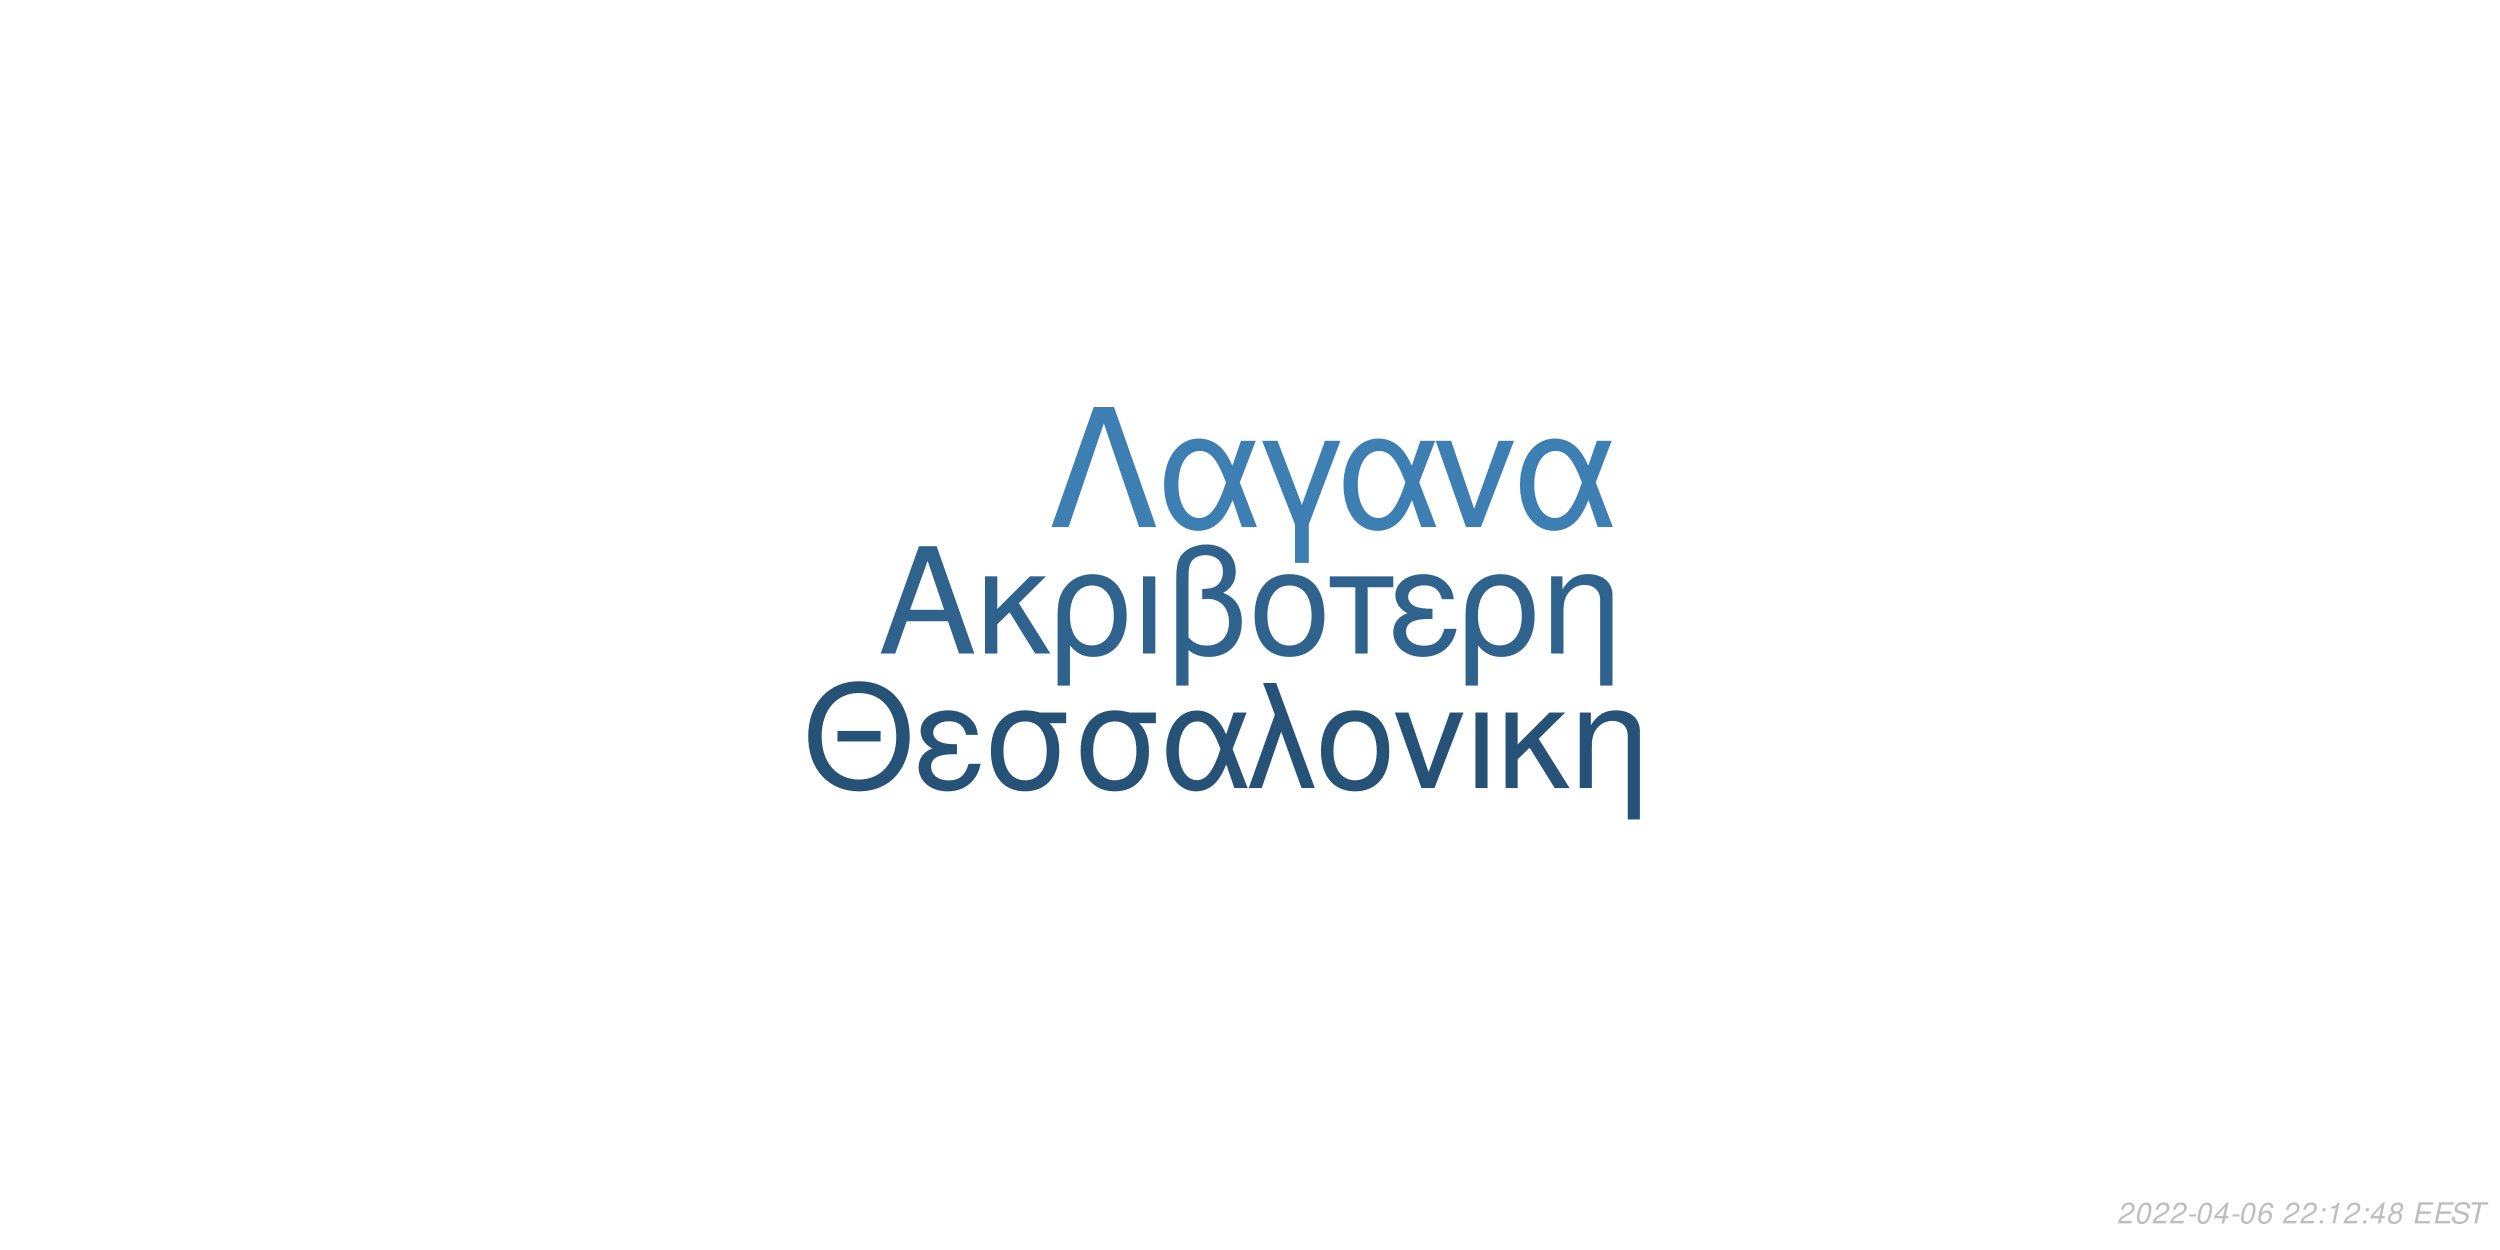
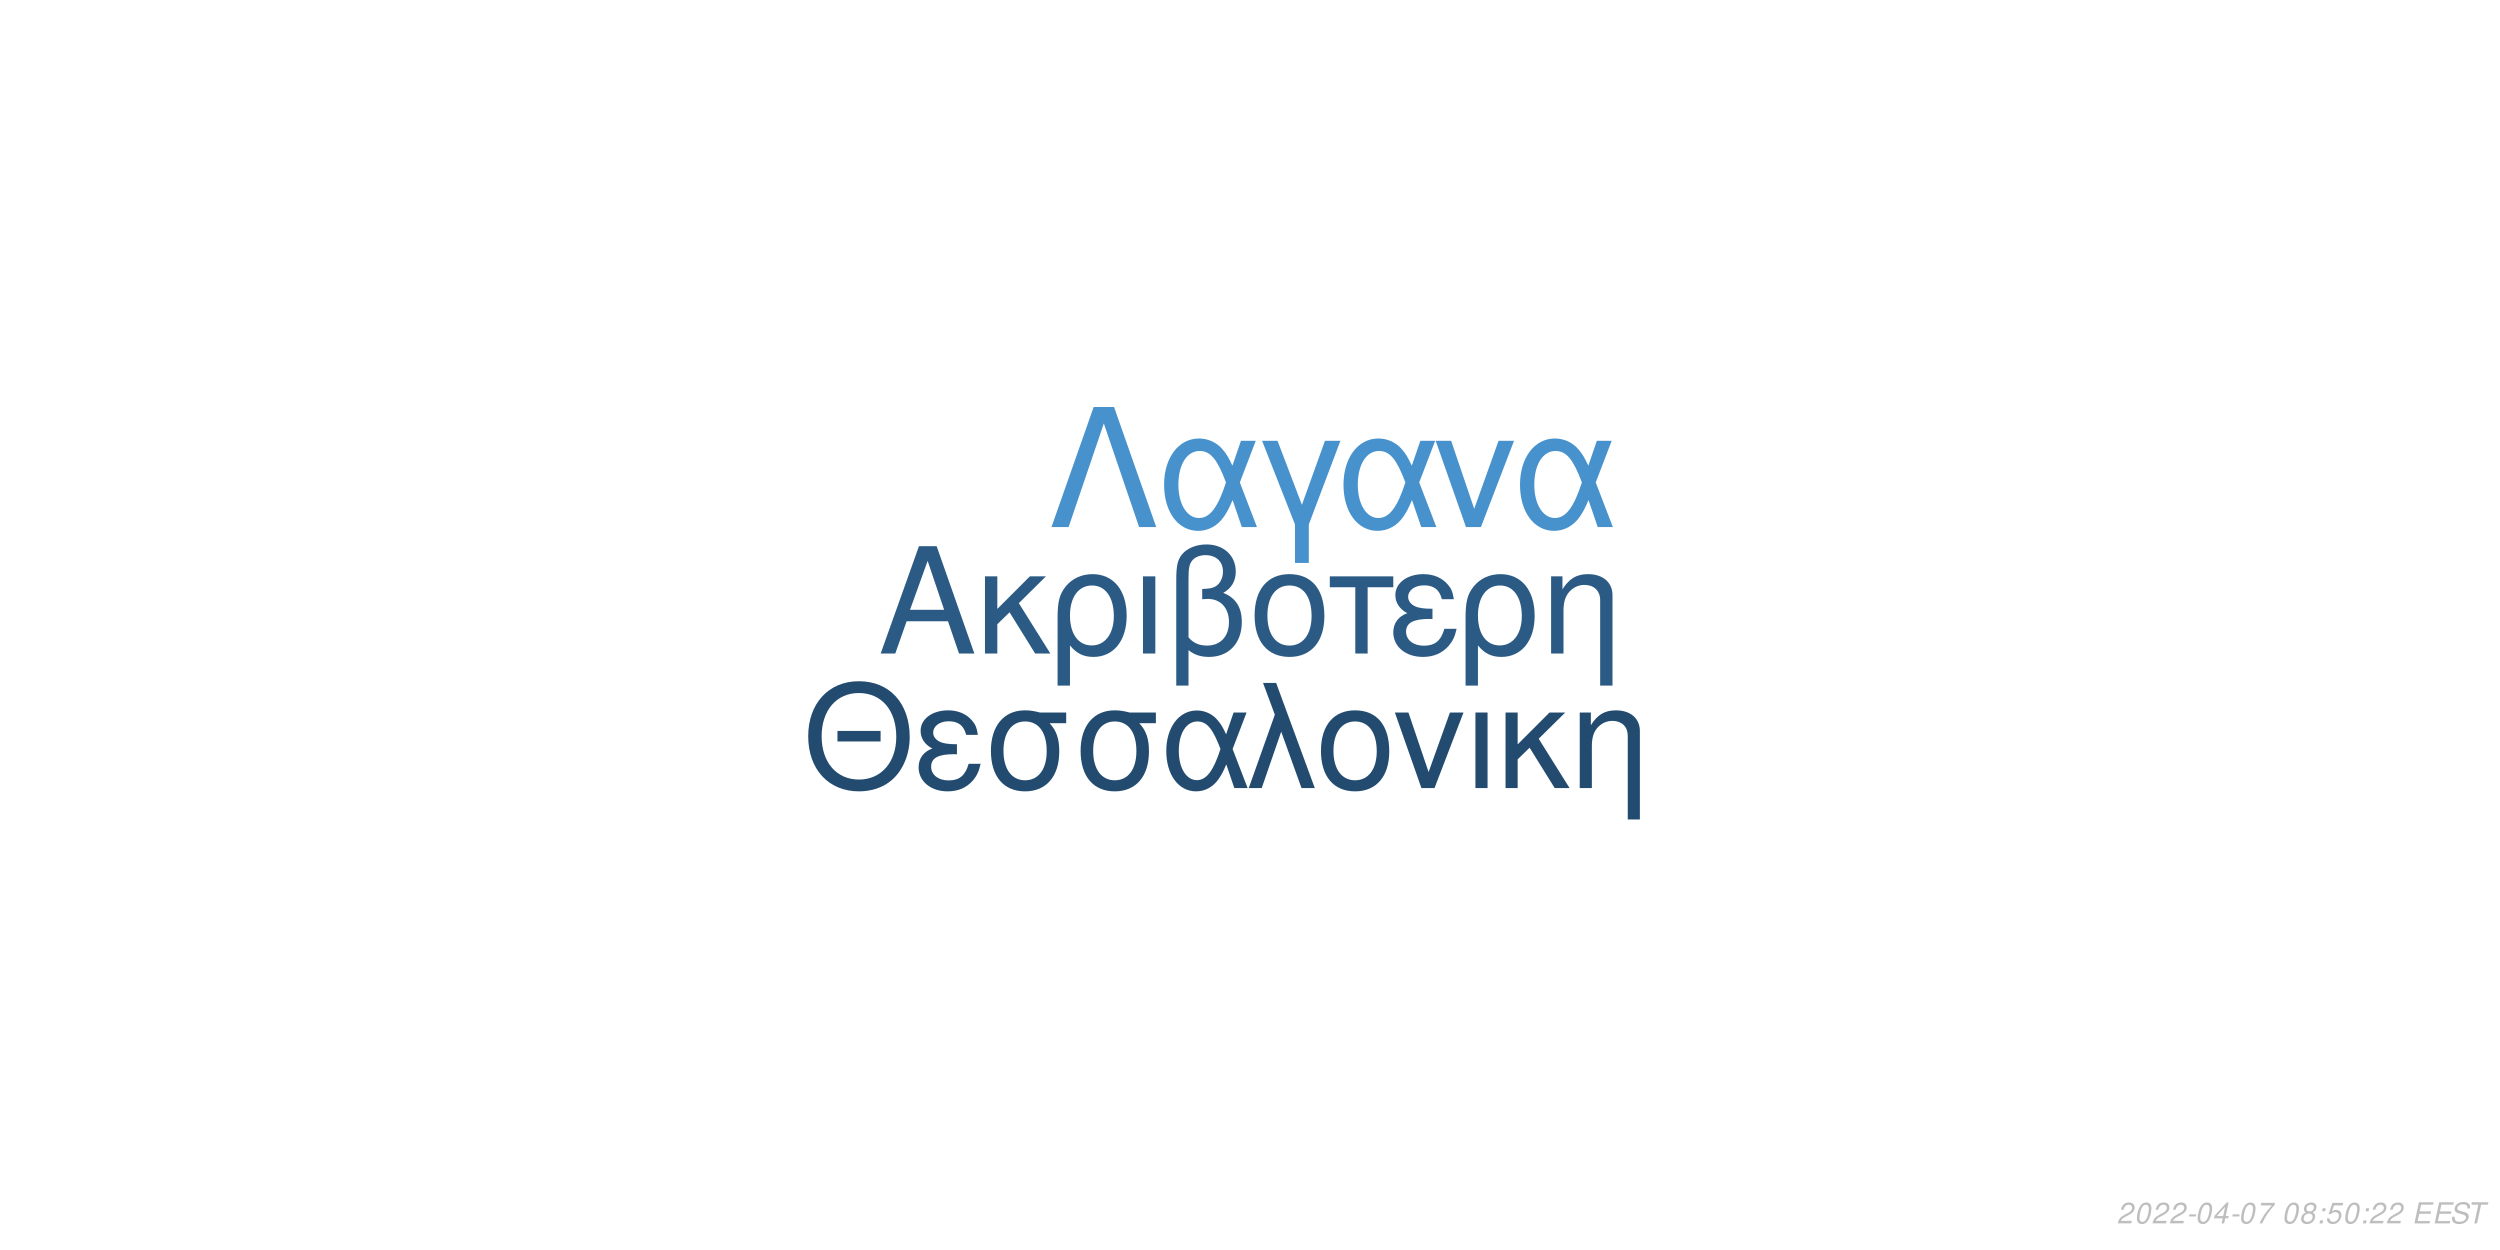
<svg xmlns="http://www.w3.org/2000/svg" xmlns:xlink="http://www.w3.org/1999/xlink" width="864pt" height="432pt" viewBox="0 0 864 432" version="1.1">
  <defs>
    <g>
      <symbol overflow="visible" id="glyph0-0">
        <path style="stroke:none;" d="" />
      </symbol>
      <symbol overflow="visible" id="glyph0-1">
        <path style="stroke:none;" d="M 24.125 -11.141 L 27.938 0 L 33.234 0 L 20.203 -37.094 L 14.094 -37.094 L 0.859 0 L 5.906 0 L 9.828 -11.141 Z M 22.797 -15.109 L 11 -15.109 L 17.094 -32.016 Z M 22.797 -15.109 " />
      </symbol>
      <symbol overflow="visible" id="glyph0-2">
        <path style="stroke:none;" d="M 7.172 -15.422 L 7.172 -26.672 L 2.906 -26.672 L 2.906 0 L 7.172 0 L 7.172 -10.125 L 11.406 -14.25 L 20.25 0 L 25.5 0 L 14.609 -17.406 L 23.969 -26.672 L 18.422 -26.672 Z M 7.172 -15.422 " />
      </symbol>
      <symbol overflow="visible" id="glyph0-3">
        <path style="stroke:none;" d="M 3 11.094 L 7.281 11.094 L 7.281 -2.797 C 9.516 -0.047 11.953 1.172 15.375 1.172 C 22.344 1.172 26.875 -4.422 26.875 -13.031 C 26.875 -21.891 22.297 -27.438 15.062 -27.438 C 11.297 -27.438 7.984 -25.906 5.797 -23.156 C 3.672 -20.516 3 -17.969 3 -12.359 Z M 14.906 -23.516 C 19.547 -23.516 22.438 -19.438 22.438 -12.922 C 22.438 -6.812 19.391 -2.797 14.812 -2.797 C 10.172 -2.797 7.281 -6.766 7.281 -13.125 C 7.281 -19.484 10.234 -23.516 14.906 -23.516 Z M 14.906 -23.516 " />
      </symbol>
      <symbol overflow="visible" id="glyph0-4">
        <path style="stroke:none;" d="M 3.516 0 L 7.781 0 L 7.781 -26.672 L 3.516 -26.672 Z M 3.516 0 " />
      </symbol>
      <symbol overflow="visible" id="glyph0-5">
        <path style="stroke:none;" d="M 4.016 11.094 L 8.25 11.094 L 8.25 -1.172 C 10.172 0.406 12.422 1.172 15.312 1.172 C 22.188 1.172 26.672 -3.609 26.672 -10.891 C 26.672 -15.984 24.578 -19.234 20.25 -20.969 C 23.109 -22.547 24.578 -25.031 24.578 -28.344 C 24.578 -33.844 20.406 -37.703 14.453 -37.703 C 10.938 -37.703 7.734 -36.391 6 -34.25 C 4.484 -32.422 4.016 -30.328 4.016 -25.391 Z M 8.25 -25.656 C 8.25 -29.359 8.5 -30.844 9.469 -32.062 C 10.375 -33.281 12.156 -34 14.094 -34 C 17.812 -34 20.156 -31.812 20.156 -28.297 C 20.156 -25.953 18.984 -23.812 17.297 -23.047 C 16.281 -22.547 15.469 -22.438 12.984 -22.297 L 12.984 -18.781 C 13.734 -18.828 14.344 -18.875 14.969 -18.875 C 19.344 -18.875 22.234 -15.719 22.234 -10.891 C 22.234 -5.906 19.281 -2.75 14.656 -2.75 C 11.953 -2.75 9.922 -3.609 8.25 -5.594 Z M 8.25 -25.656 " />
      </symbol>
      <symbol overflow="visible" id="glyph0-6">
        <path style="stroke:none;" d="M 14.094 -27.438 C 6.562 -27.438 2.094 -22.094 2.094 -13.125 C 2.094 -4.125 6.562 1.172 14.141 1.172 C 21.672 1.172 26.203 -4.172 26.203 -12.922 C 26.203 -22.188 21.828 -27.438 14.094 -27.438 Z M 14.141 -23.516 C 18.938 -23.516 21.781 -19.594 21.781 -12.984 C 21.781 -6.672 18.828 -2.75 14.141 -2.75 C 9.422 -2.75 6.516 -6.672 6.516 -13.125 C 6.516 -19.594 9.422 -23.516 14.141 -23.516 Z M 14.141 -23.516 " />
      </symbol>
      <symbol overflow="visible" id="glyph0-7">
        <path style="stroke:none;" d="M 7.891 0 L 12.156 0 L 12.156 -22.906 L 21.016 -22.906 L 21.016 -26.672 L -0.922 -26.672 L -0.922 -22.906 L 7.891 -22.906 Z M 7.891 0 " />
      </symbol>
      <symbol overflow="visible" id="glyph0-8">
        <path style="stroke:none;" d="M 14.562 -15.469 C 11.344 -15.469 9.562 -15.781 8.297 -16.438 C 6.922 -17.203 6.156 -18.328 6.156 -19.547 C 6.156 -21.891 8.453 -23.562 11.656 -23.562 C 15.062 -23.562 16.953 -22.094 17.812 -18.781 L 21.938 -18.781 C 21.578 -21.266 21.062 -22.5 19.797 -23.922 C 17.812 -26.203 14.906 -27.438 11.453 -27.438 C 5.797 -27.438 1.734 -24.375 1.734 -20.203 C 1.734 -17.609 3.156 -15.375 5.859 -13.938 C 2.797 -12.875 1.016 -10.484 1.016 -7.328 C 1.016 -2.391 5.297 1.172 11.25 1.172 C 14.969 1.172 17.906 -0.109 20.156 -2.641 C 21.578 -4.328 22.297 -5.797 22.906 -8.547 L 18.672 -8.547 C 17.5 -4.422 15.422 -2.703 11.609 -2.703 C 7.938 -2.703 5.438 -4.688 5.438 -7.578 C 5.438 -10.578 7.938 -11.953 13.484 -11.953 C 13.641 -11.953 14.094 -11.953 14.562 -11.906 Z M 14.562 -15.469 " />
      </symbol>
      <symbol overflow="visible" id="glyph0-9">
        <path style="stroke:none;" d="M 3.562 -26.672 L 3.562 0 L 7.844 0 L 7.844 -14.703 C 7.844 -17.906 8.5 -19.891 10.031 -21.531 C 11.406 -22.953 13.188 -23.719 15.062 -23.719 C 18.375 -23.719 20.516 -21.672 20.516 -18.469 L 20.516 11.094 L 24.781 11.094 L 24.781 -20.156 C 24.781 -24.578 21.469 -27.438 16.328 -27.438 C 12.359 -27.438 9.828 -25.906 7.484 -22.188 L 7.484 -26.672 Z M 3.562 -26.672 " />
      </symbol>
      <symbol overflow="visible" id="glyph1-0">
        <path style="stroke:none;" d="" />
      </symbol>
      <symbol overflow="visible" id="glyph1-1">
        <path style="stroke:none;" d="M 26.859 -19.734 L 11.953 -19.734 L 11.953 -16.094 L 26.859 -16.094 Z M 19.328 -36.922 C 8.922 -36.922 1.844 -29.25 1.844 -17.891 C 1.844 -6.484 8.875 1.141 19.391 1.141 C 23.812 1.141 27.703 -0.203 30.641 -2.688 C 34.578 -6.031 36.922 -11.656 36.922 -17.594 C 36.922 -29.297 30 -36.922 19.328 -36.922 Z M 19.328 -32.844 C 27.203 -32.844 32.281 -26.906 32.281 -17.688 C 32.281 -8.922 27.062 -2.938 19.391 -2.938 C 11.609 -2.938 6.484 -8.922 6.484 -17.891 C 6.484 -26.859 11.609 -32.844 19.328 -32.844 Z M 19.328 -32.844 " />
      </symbol>
      <symbol overflow="visible" id="glyph1-2">
        <path style="stroke:none;" d="M 14.25 -15.141 C 11.109 -15.141 9.375 -15.453 8.125 -16.094 C 6.781 -16.844 6.031 -17.938 6.031 -19.141 C 6.031 -21.422 8.266 -23.078 11.406 -23.078 C 14.75 -23.078 16.594 -21.625 17.438 -18.391 L 21.469 -18.391 C 21.125 -20.828 20.625 -22.031 19.391 -23.422 C 17.438 -25.656 14.594 -26.859 11.219 -26.859 C 5.688 -26.859 1.688 -23.875 1.688 -19.781 C 1.688 -17.234 3.094 -15.047 5.734 -13.656 C 2.734 -12.609 1 -10.266 1 -7.172 C 1 -2.344 5.188 1.141 11.016 1.141 C 14.656 1.141 17.547 -0.094 19.734 -2.594 C 21.125 -4.234 21.828 -5.688 22.422 -8.375 L 18.281 -8.375 C 17.141 -4.328 15.094 -2.641 11.359 -2.641 C 7.766 -2.641 5.328 -4.578 5.328 -7.422 C 5.328 -10.359 7.766 -11.703 13.203 -11.703 C 13.359 -11.703 13.797 -11.703 14.25 -11.656 Z M 14.25 -15.141 " />
      </symbol>
      <symbol overflow="visible" id="glyph1-3">
        <path style="stroke:none;" d="M 29 -26.109 L 19.938 -26.109 C 17.594 -26.703 16.438 -26.859 14.703 -26.859 C 7.469 -26.859 2.984 -21.469 2.984 -12.859 C 2.984 -4.031 7.375 1.141 14.797 1.141 C 22.172 1.141 26.609 -4.078 26.609 -12.656 C 26.609 -17.047 25.656 -19.828 23.266 -22.422 L 29 -22.422 Z M 14.797 -23.016 C 19.531 -23.016 22.266 -19.234 22.266 -12.75 C 22.266 -6.531 19.438 -2.688 14.797 -2.688 C 10.172 -2.688 7.328 -6.531 7.328 -12.859 C 7.328 -19.188 10.172 -23.016 14.797 -23.016 Z M 14.797 -23.016 " />
      </symbol>
      <symbol overflow="visible" id="glyph1-4">
        <path style="stroke:none;" d="M 29.344 -26.109 L 24.859 -26.109 L 22.266 -18.578 C 21.125 -21.031 20.484 -22.125 19.328 -23.469 C 17.547 -25.609 14.906 -26.812 12.156 -26.812 C 5.984 -26.812 1.594 -20.984 1.594 -12.812 C 1.594 -4.578 5.828 1.141 11.906 1.141 C 14.953 1.141 17.734 -0.344 19.625 -3.047 C 20.672 -4.531 21.281 -5.688 22.328 -8.172 L 25.109 0 L 29.703 0 L 24.516 -13.5 Z M 20.328 -13.5 C 17.891 -5.922 15.453 -2.734 12.156 -2.734 C 8.516 -2.734 5.922 -6.922 5.922 -12.812 C 5.922 -18.938 8.516 -23.016 12.359 -23.016 C 15.594 -23.016 17.688 -20.531 20.328 -13.5 Z M 20.328 -13.5 " />
      </symbol>
      <symbol overflow="visible" id="glyph1-5">
        <path style="stroke:none;" d="M 1.094 0 L 5.578 0 L 12.312 -19.484 L 19.328 0 L 23.922 0 L 10.562 -36.328 L 6.031 -36.328 L 10.109 -25.359 Z M 1.094 0 " />
      </symbol>
      <symbol overflow="visible" id="glyph1-6">
        <path style="stroke:none;" d="M 13.797 -26.859 C 6.422 -26.859 2.047 -21.625 2.047 -12.859 C 2.047 -4.031 6.422 1.141 13.859 1.141 C 21.234 1.141 25.656 -4.078 25.656 -12.656 C 25.656 -21.719 21.375 -26.859 13.797 -26.859 Z M 13.859 -23.016 C 18.531 -23.016 21.328 -19.188 21.328 -12.703 C 21.328 -6.531 18.438 -2.688 13.859 -2.688 C 9.219 -2.688 6.375 -6.531 6.375 -12.859 C 6.375 -19.188 9.219 -23.016 13.859 -23.016 Z M 13.859 -23.016 " />
      </symbol>
      <symbol overflow="visible" id="glyph1-7">
        <path style="stroke:none;" d="M 14.297 0 L 24.312 -26.109 L 19.625 -26.109 L 12.25 -5.531 L 5.281 -26.109 L 0.594 -26.109 L 9.766 0 Z M 14.297 0 " />
      </symbol>
      <symbol overflow="visible" id="glyph1-8">
        <path style="stroke:none;" d="M 3.438 0 L 7.625 0 L 7.625 -26.109 L 3.438 -26.109 Z M 3.438 0 " />
      </symbol>
      <symbol overflow="visible" id="glyph1-9">
        <path style="stroke:none;" d="M 7.031 -15.094 L 7.031 -26.109 L 2.844 -26.109 L 2.844 0 L 7.031 0 L 7.031 -9.922 L 11.156 -13.953 L 19.828 0 L 24.969 0 L 14.297 -17.047 L 23.469 -26.109 L 18.031 -26.109 Z M 7.031 -15.094 " />
      </symbol>
      <symbol overflow="visible" id="glyph1-10">
        <path style="stroke:none;" d="M 3.484 -26.109 L 3.484 0 L 7.672 0 L 7.672 -14.406 C 7.672 -17.547 8.328 -19.484 9.812 -21.078 C 11.156 -22.469 12.906 -23.219 14.75 -23.219 C 17.984 -23.219 20.078 -21.234 20.078 -18.094 L 20.078 10.859 L 24.266 10.859 L 24.266 -19.734 C 24.266 -24.062 21.031 -26.859 16 -26.859 C 12.109 -26.859 9.609 -25.359 7.328 -21.719 L 7.328 -26.109 Z M 3.484 -26.109 " />
      </symbol>
      <symbol overflow="visible" id="glyph2-0">
        <path style="stroke:none;" d="" />
      </symbol>
      <symbol overflow="visible" id="glyph2-1">
        <path style="stroke:none;" d="M 22.531 -41.484 L 15.484 -41.484 L 0.906 0 L 6.828 0 L 19 -35.797 L 31.188 0 L 37.109 0 Z M 22.531 -41.484 " />
      </symbol>
      <symbol overflow="visible" id="glyph2-2">
        <path style="stroke:none;" d="M 33.516 -29.812 L 28.391 -29.812 L 25.438 -21.219 C 24.125 -24.016 23.391 -25.266 22.078 -26.797 C 20.031 -29.25 17.016 -30.609 13.891 -30.609 C 6.828 -30.609 1.828 -23.953 1.828 -14.625 C 1.828 -5.234 6.656 1.312 13.594 1.312 C 17.078 1.312 20.266 -0.391 22.422 -3.469 C 23.609 -5.172 24.297 -6.484 25.5 -9.328 L 28.688 0 L 33.922 0 L 28 -15.422 Z M 23.219 -15.422 C 20.422 -6.766 17.641 -3.125 13.891 -3.125 C 9.734 -3.125 6.766 -7.906 6.766 -14.625 C 6.766 -21.625 9.734 -26.297 14.109 -26.297 C 17.812 -26.297 20.203 -23.453 23.219 -15.422 Z M 23.219 -15.422 " />
      </symbol>
      <symbol overflow="visible" id="glyph2-3">
        <path style="stroke:none;" d="M 12.062 12.406 L 16.844 12.406 L 16.844 -0.906 L 27.766 -29.812 L 22.422 -29.812 L 14.453 -7.688 L 6.031 -29.812 L 0.688 -29.812 L 12.062 -0.906 Z M 12.062 12.406 " />
      </symbol>
      <symbol overflow="visible" id="glyph2-4">
        <path style="stroke:none;" d="M 16.328 0 L 27.766 -29.812 L 22.422 -29.812 L 14 -6.312 L 6.031 -29.812 L 0.688 -29.812 L 11.156 0 Z M 16.328 0 " />
      </symbol>
      <symbol overflow="visible" id="glyph3-0">
        <path style="stroke:none;" d="" />
      </symbol>
      <symbol overflow="visible" id="glyph3-1">
        <path style="stroke:none;" d="M 5.234 -0.875 L 1.469 -0.875 C 1.641 -1.375 2.203 -1.891 3.109 -2.344 L 4.234 -2.938 C 5.562 -3.625 6.219 -4.469 6.219 -5.484 C 6.219 -5.938 6.062 -6.359 5.797 -6.656 C 5.469 -7.047 4.984 -7.234 4.312 -7.234 C 2.766 -7.234 1.891 -6.453 1.484 -4.734 L 2.375 -4.734 C 2.484 -5.188 2.609 -5.484 2.797 -5.75 C 3.094 -6.203 3.609 -6.453 4.188 -6.453 C 4.891 -6.453 5.344 -6.031 5.344 -5.375 C 5.344 -4.703 4.859 -4.094 4.016 -3.656 L 2.984 -3.125 C 1.234 -2.188 0.797 -1.656 0.344 -0.016 L 5.047 -0.016 Z M 5.234 -0.875 " />
      </symbol>
      <symbol overflow="visible" id="glyph3-2">
        <path style="stroke:none;" d="M 4.203 -7.234 C 3.375 -7.234 2.688 -6.812 2.125 -5.984 C 1.484 -5.047 0.984 -3.188 0.984 -1.734 C 0.984 -1.109 1.172 -0.562 1.484 -0.266 C 1.797 0.047 2.281 0.234 2.766 0.234 C 3.625 0.234 4.281 -0.156 4.859 -1.016 C 5.516 -1.953 6 -3.797 6 -5.266 C 6 -6.5 5.328 -7.234 4.203 -7.234 Z M 4.094 -6.453 C 4.734 -6.453 5.125 -5.984 5.125 -5.156 C 5.125 -4.203 4.781 -2.625 4.406 -1.812 C 3.984 -0.938 3.516 -0.547 2.875 -0.547 C 2.25 -0.547 1.875 -1.031 1.875 -1.828 C 1.875 -2.797 2.203 -4.344 2.594 -5.203 C 2.984 -6.047 3.453 -6.453 4.094 -6.453 Z M 4.094 -6.453 " />
      </symbol>
      <symbol overflow="visible" id="glyph3-3">
        <path style="stroke:none;" d="M 3.516 -3.125 L 1.125 -3.125 L 0.969 -2.406 L 3.359 -2.406 Z M 3.516 -3.125 " />
      </symbol>
      <symbol overflow="visible" id="glyph3-4">
        <path style="stroke:none;" d="M 3.625 -1.75 L 3.266 0 L 4.141 0 L 4.516 -1.75 L 5.562 -1.75 L 5.734 -2.531 L 4.688 -2.531 L 5.688 -7.234 L 5.016 -7.234 L 0.844 -2.672 L 0.641 -1.75 Z M 3.797 -2.531 L 1.594 -2.531 L 4.469 -5.703 Z M 3.797 -2.531 " />
      </symbol>
      <symbol overflow="visible" id="glyph3-5">
-         <path style="stroke:none;" d="M 6.125 -5.344 L 6.141 -5.625 C 6.141 -6.609 5.453 -7.234 4.391 -7.234 C 3.438 -7.234 2.641 -6.719 2.016 -5.703 C 1.422 -4.781 0.938 -2.953 0.938 -1.688 C 0.938 -0.516 1.688 0.234 2.859 0.234 C 3.703 0.234 4.438 -0.156 5 -0.875 C 5.406 -1.422 5.672 -2.156 5.672 -2.766 C 5.672 -3.812 4.969 -4.5 3.906 -4.5 C 3.234 -4.5 2.672 -4.234 2.094 -3.625 C 2.406 -5.375 3.234 -6.453 4.25 -6.453 C 4.703 -6.453 5.062 -6.234 5.172 -5.844 C 5.203 -5.719 5.234 -5.578 5.25 -5.344 Z M 3.656 -3.734 C 4.344 -3.734 4.797 -3.281 4.797 -2.625 C 4.797 -1.469 3.984 -0.547 2.984 -0.547 C 2.297 -0.547 1.812 -1.047 1.812 -1.766 C 1.812 -2.859 2.625 -3.734 3.656 -3.734 Z M 3.656 -3.734 " />
+         <path style="stroke:none;" d="M 6.703 -7.094 L 1.953 -7.094 L 1.766 -6.219 L 5.594 -6.219 C 3.344 -3.688 2.266 -2.109 1.375 0 L 2.344 0 C 3.031 -1.906 4.828 -4.594 6.547 -6.281 Z M 6.703 -7.094 " />
      </symbol>
      <symbol overflow="visible" id="glyph3-6">
        <path style="stroke:none;" d="" />
      </symbol>
      <symbol overflow="visible" id="glyph3-7">
+         <path style="stroke:none;" d="M 4.766 -3.797 C 5.078 -3.969 5.234 -4.078 5.438 -4.234 C 5.812 -4.594 6.062 -5.172 6.062 -5.734 C 6.062 -6.625 5.344 -7.234 4.266 -7.234 C 2.812 -7.234 1.703 -6.219 1.703 -4.875 C 1.703 -4.406 1.875 -4.125 2.359 -3.812 C 1.297 -3.312 0.75 -2.516 0.75 -1.469 C 0.75 -0.438 1.547 0.234 2.812 0.234 C 3.656 0.234 4.359 -0.094 4.938 -0.734 C 5.359 -1.234 5.609 -1.859 5.609 -2.438 C 5.609 -3.047 5.312 -3.516 4.766 -3.797 Z M 4.109 -6.453 C 4.797 -6.453 5.188 -6.125 5.188 -5.578 C 5.188 -5.266 5.062 -4.922 4.859 -4.672 C 4.562 -4.312 4.188 -4.156 3.656 -4.156 C 2.984 -4.156 2.594 -4.453 2.594 -4.984 C 2.594 -5.859 3.203 -6.453 4.109 -6.453 Z M 3.453 -3.406 C 4.234 -3.406 4.734 -2.984 4.734 -2.312 C 4.734 -1.312 3.922 -0.547 2.875 -0.547 C 2.125 -0.547 1.625 -0.969 1.625 -1.625 C 1.625 -2.609 2.438 -3.406 3.453 -3.406 Z M 3.453 -3.406 " />
+       </symbol>
+       <symbol overflow="visible" id="glyph3-8">
        <path style="stroke:none;" d="M 2.359 -1.031 L 1.312 -1.031 L 1.094 0 L 2.141 0 Z M 3.266 -5.234 L 2.219 -5.234 L 2 -4.203 L 3.047 -4.203 Z M 3.266 -5.234 " />
      </symbol>
-       <symbol overflow="visible" id="glyph3-8">
-         <path style="stroke:none;" d="M 3.703 -5.188 L 2.594 0 L 3.469 0 L 5.016 -7.234 L 4.438 -7.234 C 3.906 -6.156 3.688 -6.016 2.234 -5.812 L 2.109 -5.188 Z M 3.703 -5.188 " />
-       </symbol>
      <symbol overflow="visible" id="glyph3-9">
-         <path style="stroke:none;" d="M 4.766 -3.797 C 5.078 -3.969 5.234 -4.078 5.438 -4.234 C 5.812 -4.594 6.062 -5.172 6.062 -5.734 C 6.062 -6.625 5.344 -7.234 4.266 -7.234 C 2.812 -7.234 1.703 -6.219 1.703 -4.875 C 1.703 -4.406 1.875 -4.125 2.359 -3.812 C 1.297 -3.312 0.75 -2.516 0.75 -1.469 C 0.75 -0.438 1.547 0.234 2.812 0.234 C 3.656 0.234 4.359 -0.094 4.938 -0.734 C 5.359 -1.234 5.609 -1.859 5.609 -2.438 C 5.609 -3.047 5.312 -3.516 4.766 -3.797 Z M 4.109 -6.453 C 4.797 -6.453 5.188 -6.125 5.188 -5.578 C 5.188 -5.266 5.062 -4.922 4.859 -4.672 C 4.562 -4.312 4.188 -4.156 3.656 -4.156 C 2.984 -4.156 2.594 -4.453 2.594 -4.984 C 2.594 -5.859 3.203 -6.453 4.109 -6.453 Z M 3.453 -3.406 C 4.234 -3.406 4.734 -2.984 4.734 -2.312 C 4.734 -1.312 3.922 -0.547 2.875 -0.547 C 2.125 -0.547 1.625 -0.969 1.625 -1.625 C 1.625 -2.609 2.438 -3.406 3.453 -3.406 Z M 3.453 -3.406 " />
+         <path style="stroke:none;" d="M 6.297 -7.094 L 2.594 -7.094 L 1.234 -3.234 L 2.047 -3.234 C 2.656 -3.766 2.938 -3.906 3.531 -3.906 C 4.328 -3.906 4.797 -3.453 4.797 -2.688 C 4.797 -1.438 3.969 -0.547 2.828 -0.547 C 2.031 -0.547 1.609 -0.938 1.578 -1.734 L 0.703 -1.734 L 0.703 -1.516 C 0.703 -0.938 0.844 -0.547 1.188 -0.266 C 1.562 0.062 2.078 0.234 2.703 0.234 C 3.656 0.234 4.391 -0.156 4.984 -0.922 C 5.422 -1.5 5.672 -2.234 5.672 -2.953 C 5.672 -4 4.938 -4.672 3.812 -4.672 C 3.328 -4.672 2.906 -4.547 2.406 -4.234 L 3.109 -6.219 L 6.109 -6.219 Z M 6.297 -7.094 " />
      </symbol>
      <symbol overflow="visible" id="glyph3-10">
        <path style="stroke:none;" d="M 2.547 -3.312 L 6.5 -3.312 L 6.688 -4.141 L 2.719 -4.141 L 3.219 -6.469 L 7.344 -6.469 L 7.516 -7.297 L 2.453 -7.297 L 0.906 0 L 6.125 0 L 6.297 -0.812 L 2.016 -0.812 Z M 2.547 -3.312 " />
      </symbol>
      <symbol overflow="visible" id="glyph3-11">
        <path style="stroke:none;" d="M 7.062 -5.156 C 7.125 -5.438 7.141 -5.562 7.141 -5.703 C 7.141 -6.156 6.938 -6.594 6.594 -6.891 C 6.188 -7.25 5.656 -7.406 4.875 -7.406 C 3.844 -7.406 3.047 -7.125 2.5 -6.562 C 2.094 -6.141 1.781 -5.438 1.781 -4.922 C 1.781 -4.297 2.219 -3.766 2.891 -3.562 L 4.594 -3.094 C 5.406 -2.859 5.734 -2.578 5.734 -2.094 C 5.734 -1.781 5.547 -1.406 5.266 -1.141 C 4.844 -0.766 4.266 -0.578 3.453 -0.578 C 2.328 -0.578 1.812 -0.984 1.812 -1.906 C 1.812 -2.047 1.812 -2.125 1.844 -2.312 L 0.984 -2.312 C 0.906 -2.062 0.891 -1.906 0.891 -1.688 C 0.891 -0.484 1.797 0.234 3.297 0.234 C 4.359 0.234 5.234 -0.062 5.812 -0.609 C 6.344 -1.078 6.688 -1.797 6.688 -2.375 C 6.688 -2.641 6.609 -2.906 6.453 -3.156 C 6.234 -3.5 5.938 -3.703 5.469 -3.828 L 3.75 -4.312 C 2.984 -4.547 2.734 -4.734 2.734 -5.188 C 2.734 -5.547 2.875 -5.844 3.188 -6.109 C 3.547 -6.438 4.031 -6.594 4.703 -6.594 C 5.266 -6.594 5.688 -6.484 5.906 -6.297 C 6.094 -6.125 6.219 -5.797 6.219 -5.516 C 6.219 -5.422 6.203 -5.344 6.188 -5.156 Z M 7.062 -5.156 " />
      </symbol>
      <symbol overflow="visible" id="glyph3-12">
        <path style="stroke:none;" d="M 4.938 -6.469 L 7.312 -6.469 L 7.484 -7.297 L 1.75 -7.297 L 1.578 -6.469 L 3.984 -6.469 L 2.609 0 L 3.547 0 Z M 4.938 -6.469 " />
      </symbol>
    </g>
  </defs>
  <g id="surface1">
    <rect x="0" y="0" width="864" height="432" style="fill:rgb(100%,100%,100%);fill-opacity:1;stroke:none;" />
-     <g style="fill:rgb(18.431%,38.431%,55.294%);fill-opacity:1;">
+     <g style="fill:rgb(16.863%,35.686%,51.765%);fill-opacity:1;">
      <use xlink:href="#glyph0-1" x="303.5" y="225.861" />
      <use xlink:href="#glyph0-2" x="337.5" y="225.861" />
      <use xlink:href="#glyph0-3" x="362.5" y="225.861" />
      <use xlink:href="#glyph0-4" x="391.5" y="225.861" />
      <use xlink:href="#glyph0-5" x="402.5" y="225.861" />
      <use xlink:href="#glyph0-6" x="431.5" y="225.861" />
      <use xlink:href="#glyph0-7" x="460.5" y="225.861" />
      <use xlink:href="#glyph0-8" x="480.5" y="225.861" />
      <use xlink:href="#glyph0-3" x="503.5" y="225.861" />
      <use xlink:href="#glyph0-9" x="532.5" y="225.861" />
    </g>
-     <g style="fill:rgb(15.294%,32.157%,47.059%);fill-opacity:1;">
+     <g style="fill:rgb(13.725%,29.412%,43.529%);fill-opacity:1;">
      <use xlink:href="#glyph1-1" x="277.473" y="272.354" />
      <use xlink:href="#glyph1-2" x="316.473" y="272.354" />
      <use xlink:href="#glyph1-3" x="339.473" y="272.354" />
      <use xlink:href="#glyph1-3" x="370.473" y="272.354" />
      <use xlink:href="#glyph1-4" x="401.473" y="272.354" />
      <use xlink:href="#glyph1-5" x="430.473" y="272.354" />
      <use xlink:href="#glyph1-6" x="454.473" y="272.354" />
      <use xlink:href="#glyph1-7" x="481.473" y="272.354" />
      <use xlink:href="#glyph1-8" x="506.473" y="272.354" />
      <use xlink:href="#glyph1-9" x="517.473" y="272.354" />
      <use xlink:href="#glyph1-10" x="542.473" y="272.354" />
    </g>
-     <g style="fill:rgb(23.922%,49.412%,70.196%);fill-opacity:1;">
+     <g style="fill:rgb(27.843%,57.255%,80.392%);fill-opacity:1;">
      <use xlink:href="#glyph2-1" x="362.484" y="182.152" />
      <use xlink:href="#glyph2-2" x="400.484" y="182.152" />
      <use xlink:href="#glyph2-3" x="435.484" y="182.152" />
      <use xlink:href="#glyph2-2" x="462.484" y="182.152" />
      <use xlink:href="#glyph2-4" x="495.484" y="182.152" />
      <use xlink:href="#glyph2-2" x="523.484" y="182.152" />
    </g>
    <g style="fill:rgb(74.51%,74.51%,74.51%);fill-opacity:1;">
      <use xlink:href="#glyph3-1" x="731.52" y="422.81" />
      <use xlink:href="#glyph3-2" x="737.52" y="422.81" />
      <use xlink:href="#glyph3-1" x="743.52" y="422.81" />
      <use xlink:href="#glyph3-1" x="749.52" y="422.81" />
      <use xlink:href="#glyph3-3" x="755.52" y="422.81" />
      <use xlink:href="#glyph3-2" x="758.52" y="422.81" />
      <use xlink:href="#glyph3-4" x="764.52" y="422.81" />
      <use xlink:href="#glyph3-3" x="770.52" y="422.81" />
      <use xlink:href="#glyph3-2" x="773.52" y="422.81" />
      <use xlink:href="#glyph3-5" x="779.52" y="422.81" />
      <use xlink:href="#glyph3-6" x="785.52" y="422.81" />
-       <use xlink:href="#glyph3-1" x="788.52" y="422.81" />
-       <use xlink:href="#glyph3-1" x="794.52" y="422.81" />
-       <use xlink:href="#glyph3-7" x="800.52" y="422.81" />
-       <use xlink:href="#glyph3-8" x="803.52" y="422.81" />
-       <use xlink:href="#glyph3-1" x="809.52" y="422.81" />
-       <use xlink:href="#glyph3-7" x="815.52" y="422.81" />
-       <use xlink:href="#glyph3-4" x="818.52" y="422.81" />
-       <use xlink:href="#glyph3-9" x="824.52" y="422.81" />
+       <use xlink:href="#glyph3-2" x="788.52" y="422.81" />
+       <use xlink:href="#glyph3-7" x="794.52" y="422.81" />
+       <use xlink:href="#glyph3-8" x="800.52" y="422.81" />
+       <use xlink:href="#glyph3-9" x="803.52" y="422.81" />
+       <use xlink:href="#glyph3-2" x="809.52" y="422.81" />
+       <use xlink:href="#glyph3-8" x="815.52" y="422.81" />
+       <use xlink:href="#glyph3-1" x="818.52" y="422.81" />
+       <use xlink:href="#glyph3-1" x="824.52" y="422.81" />
      <use xlink:href="#glyph3-6" x="830.52" y="422.81" />
      <use xlink:href="#glyph3-10" x="833.52" y="422.81" />
      <use xlink:href="#glyph3-10" x="840.52" y="422.81" />
      <use xlink:href="#glyph3-11" x="846.52" y="422.81" />
      <use xlink:href="#glyph3-12" x="852.52" y="422.81" />
    </g>
  </g>
</svg>
